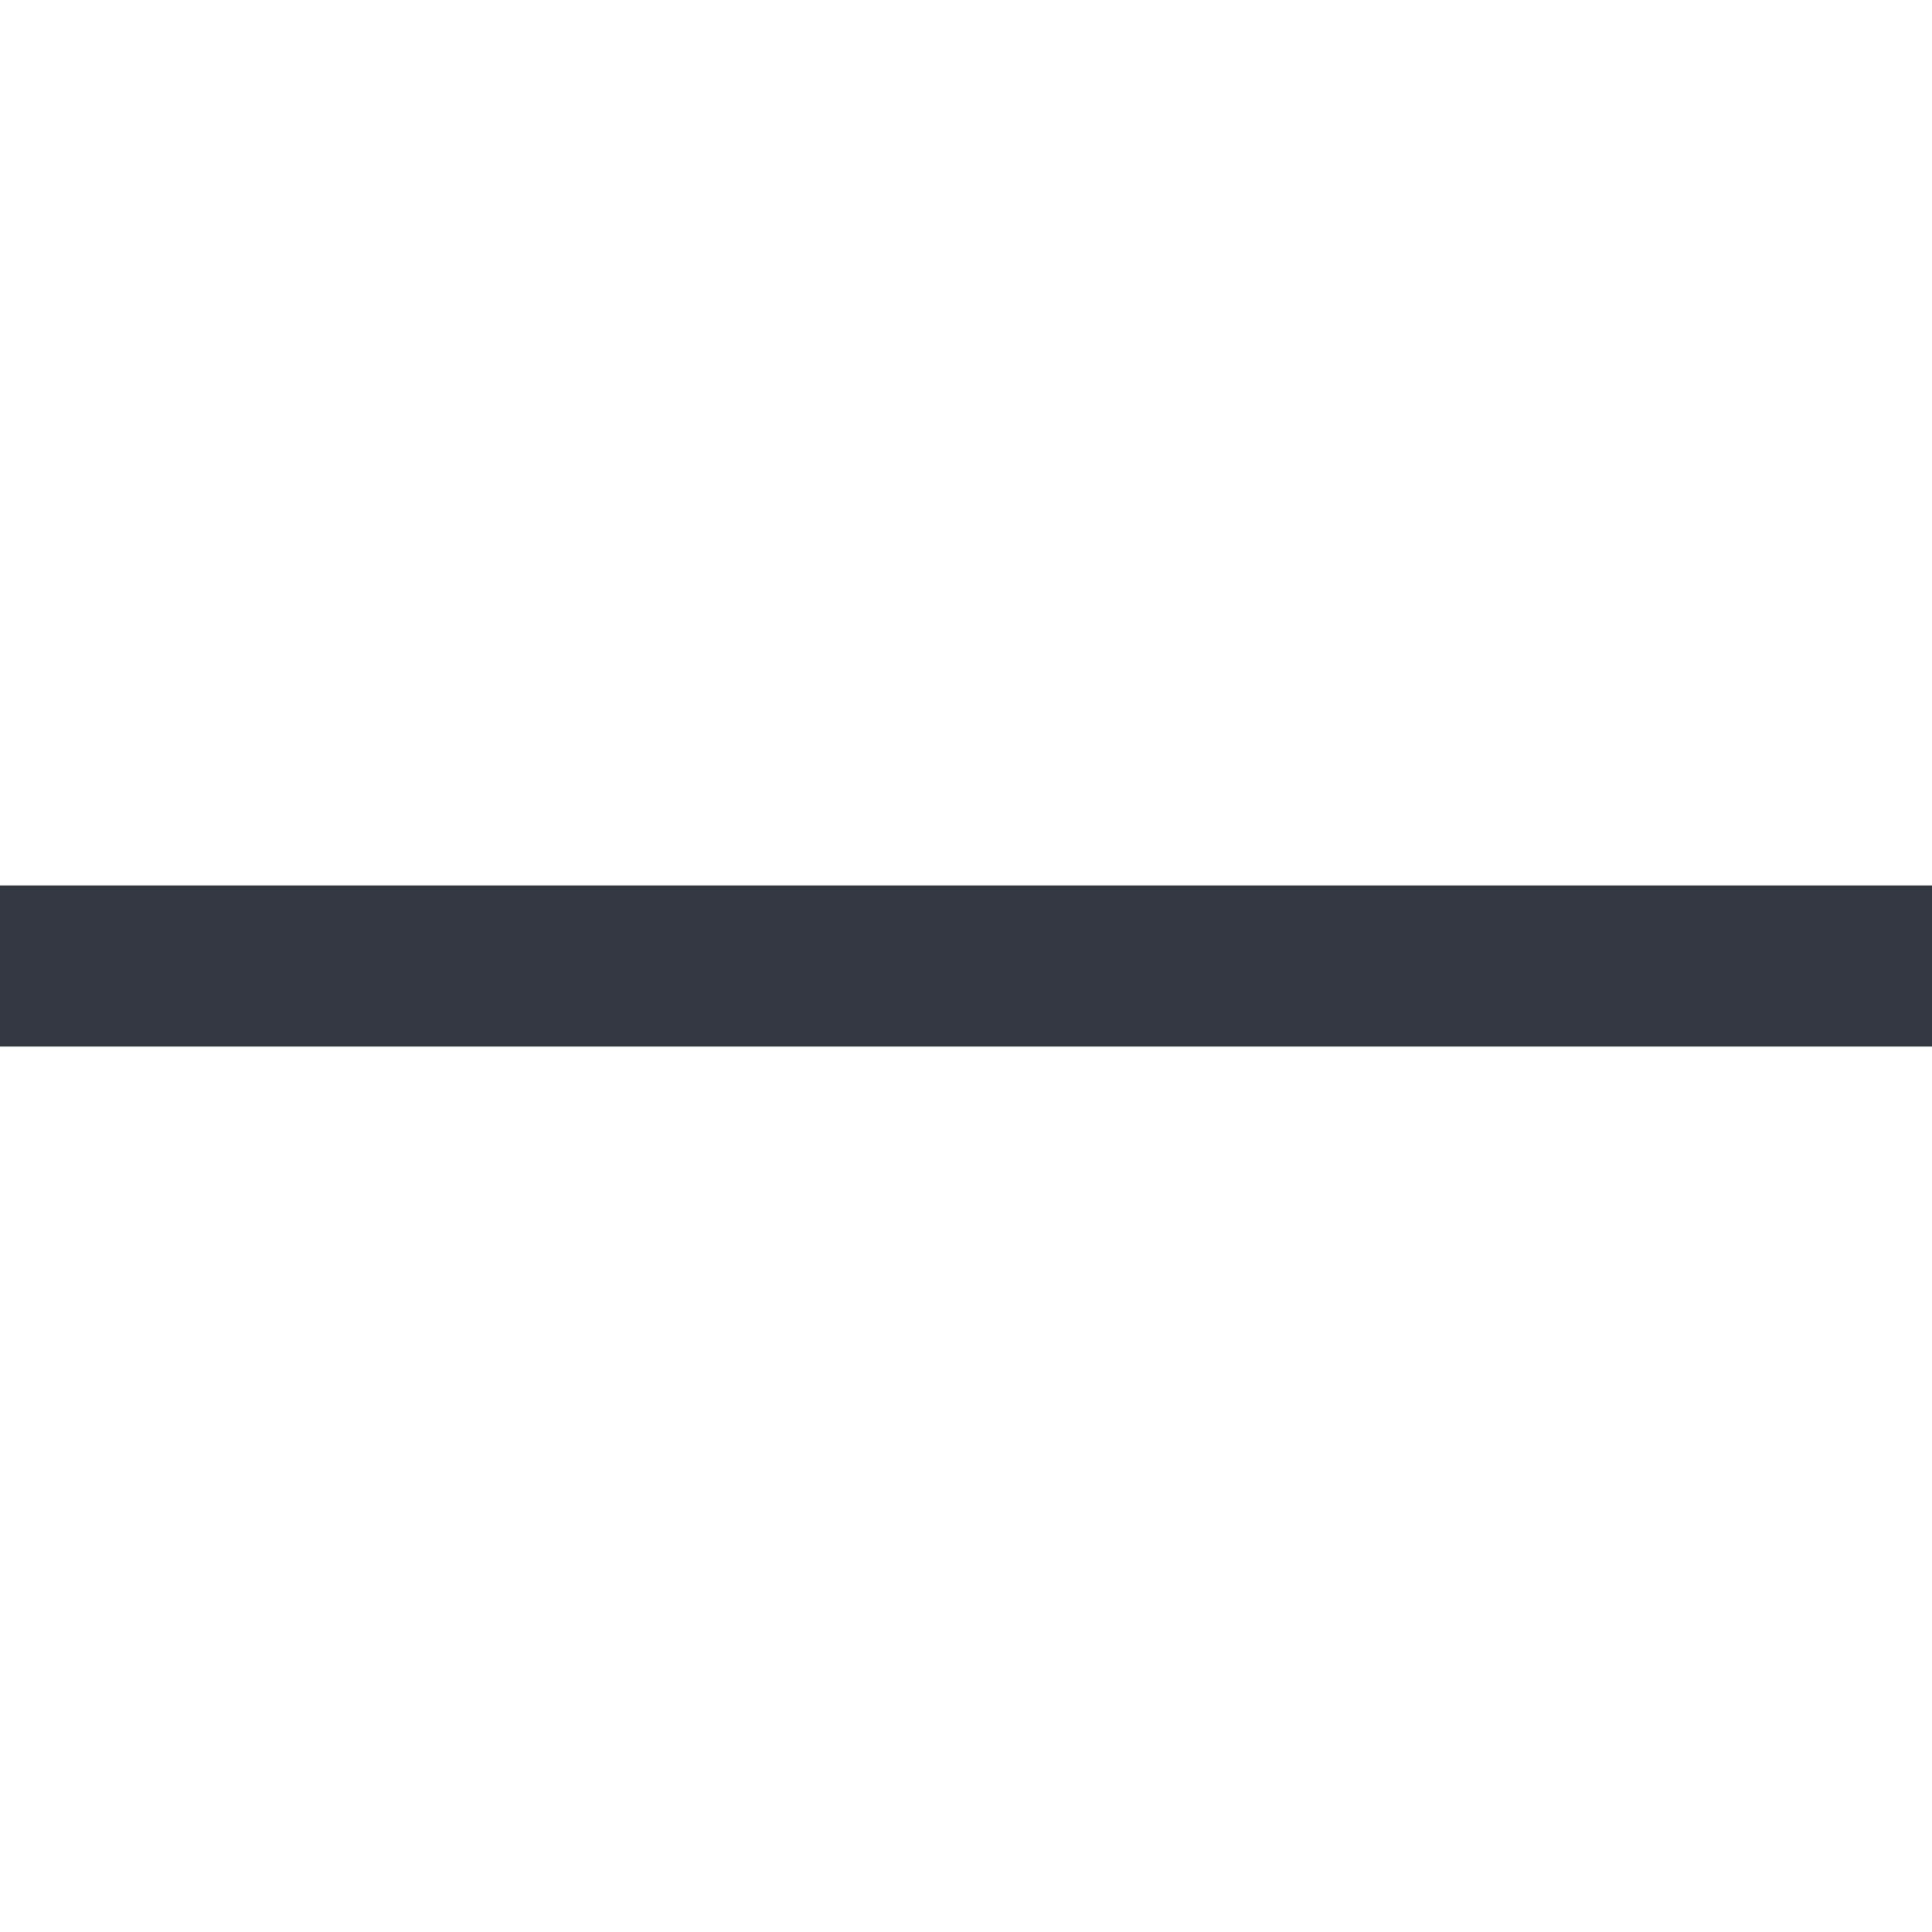
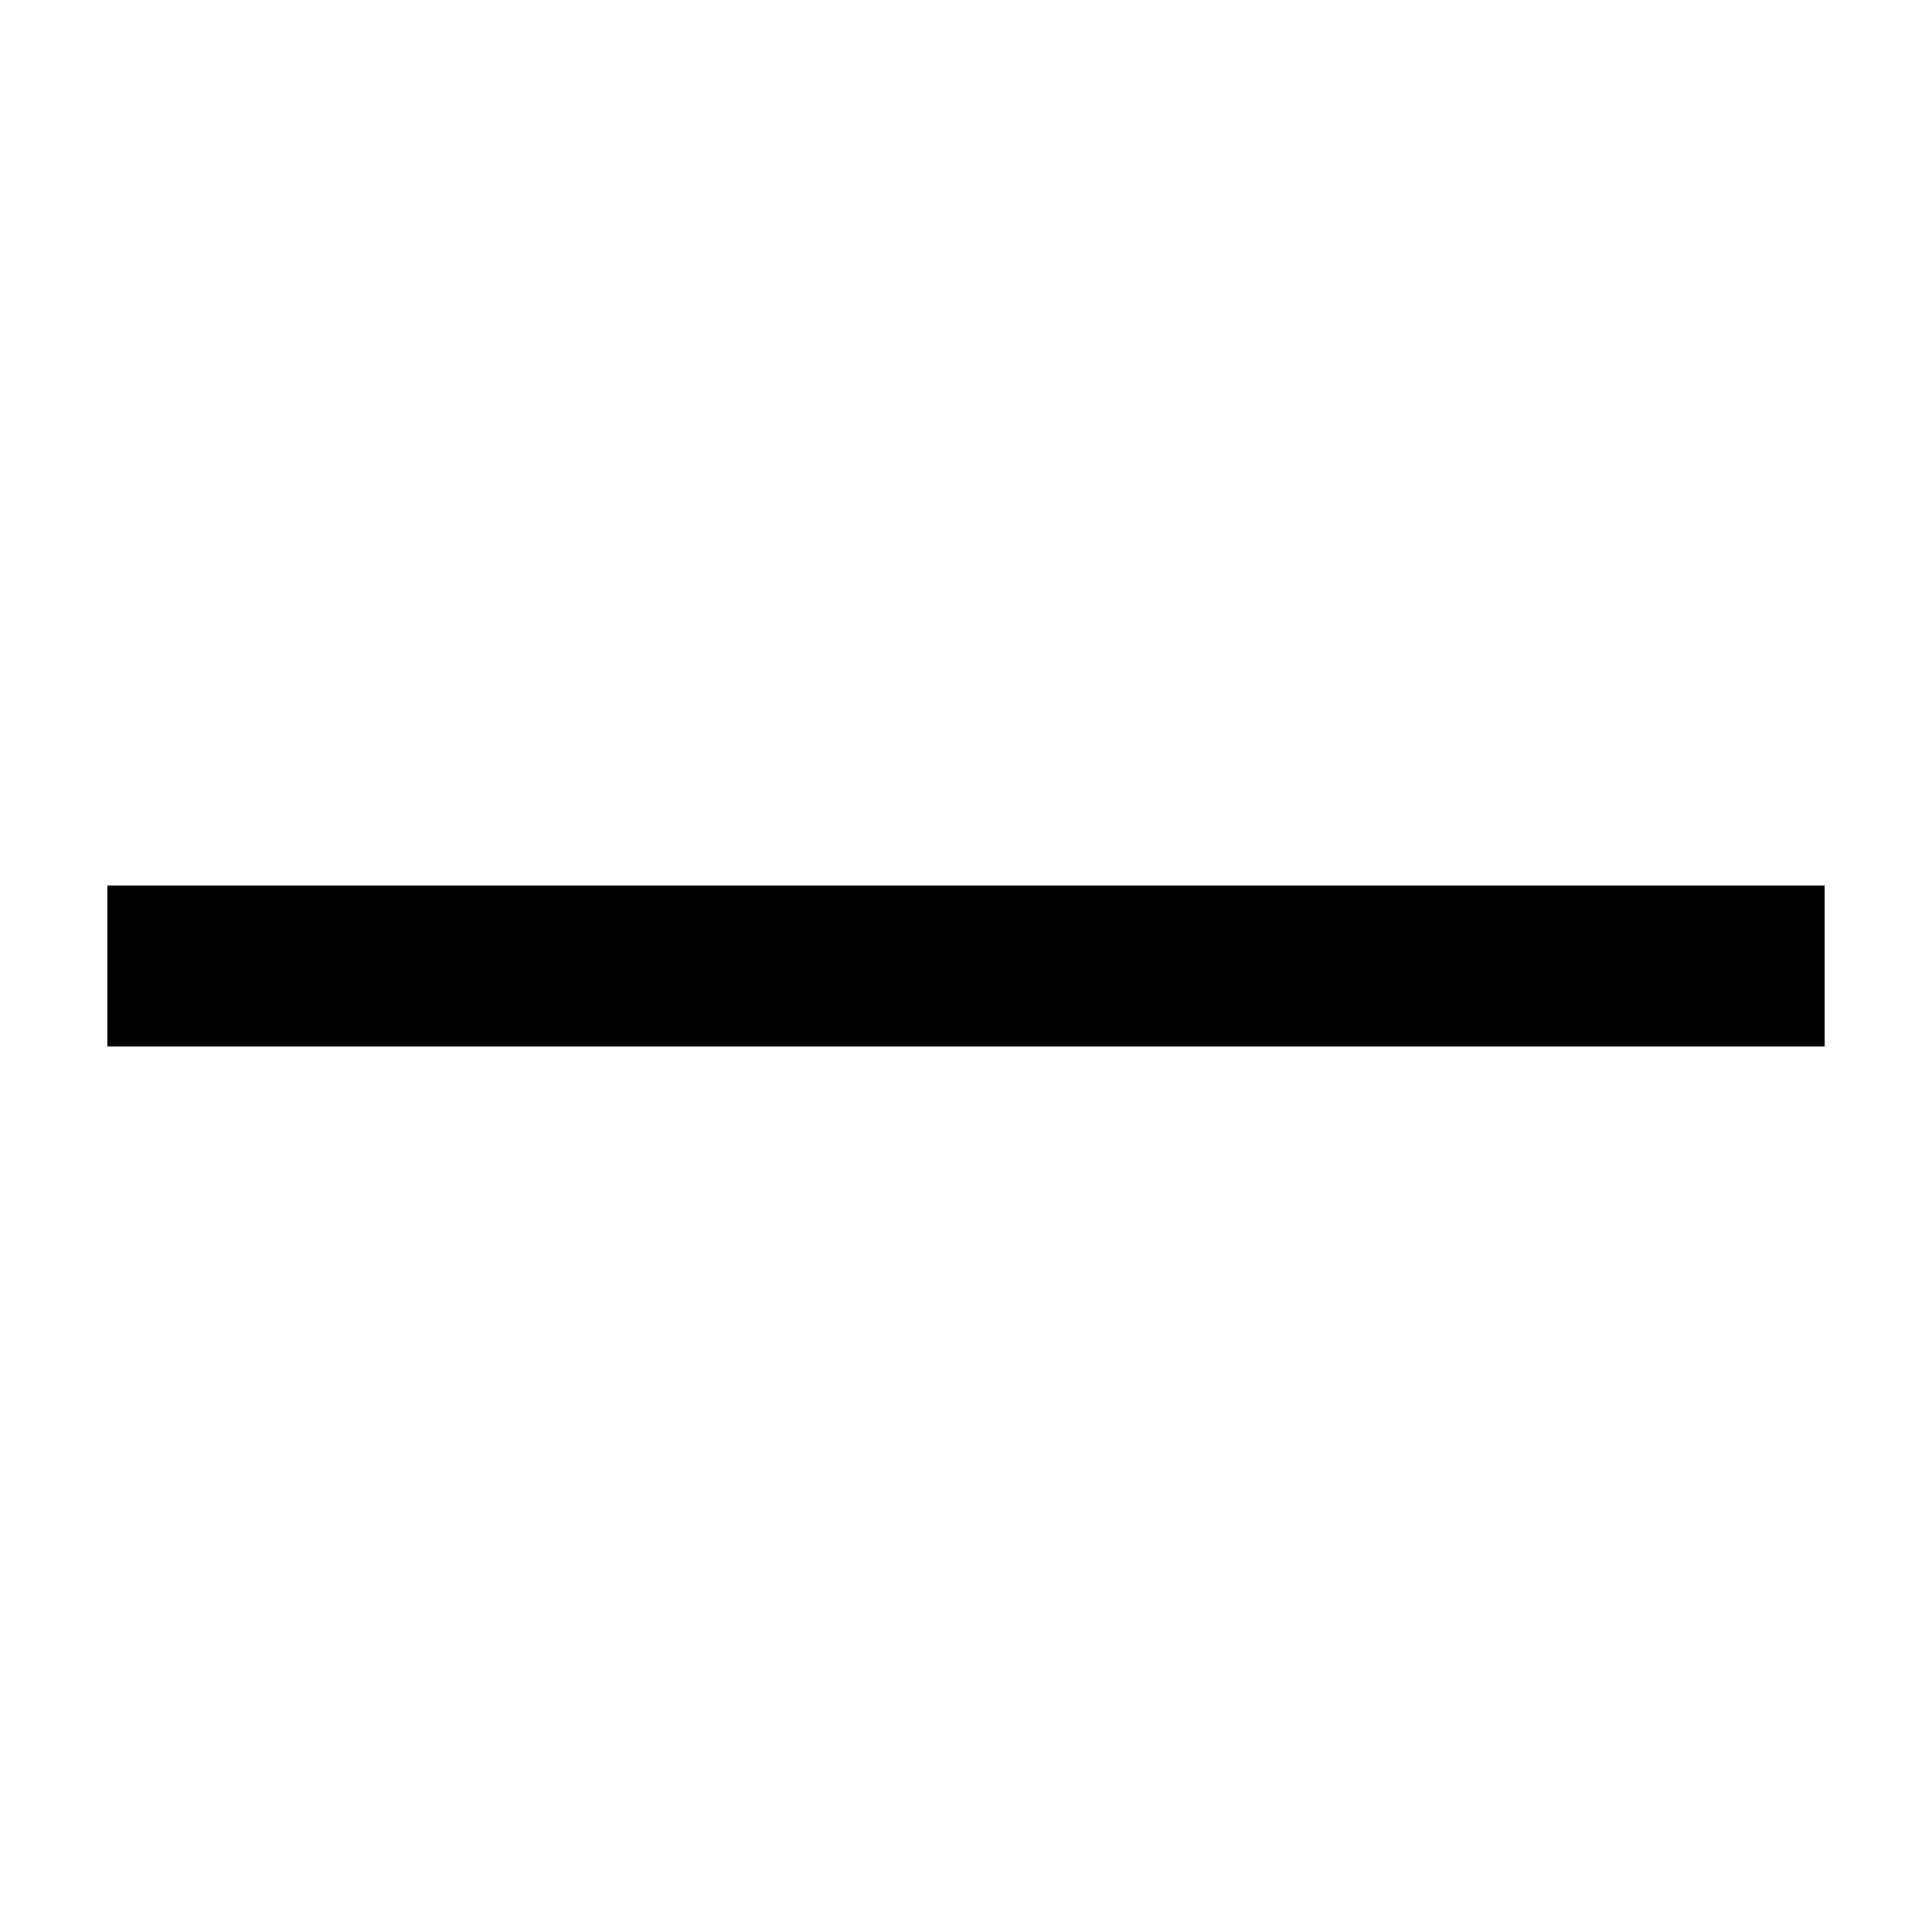
- <svg xmlns="http://www.w3.org/2000/svg" viewBox="0 0 18 18">
-   <defs>
-     <style>.a{fill:#333740;}</style>
-   </defs>
-   <polyline class="a" points="18 8.25 0 8.25 0 9.75 18 9.75" />
+ <svg xmlns="http://www.w3.org/2000/svg" data-name="Layer 1" viewBox="0 0 18 18">
+   <path d="M17 8.25H1v1.5h16" />
</svg>
